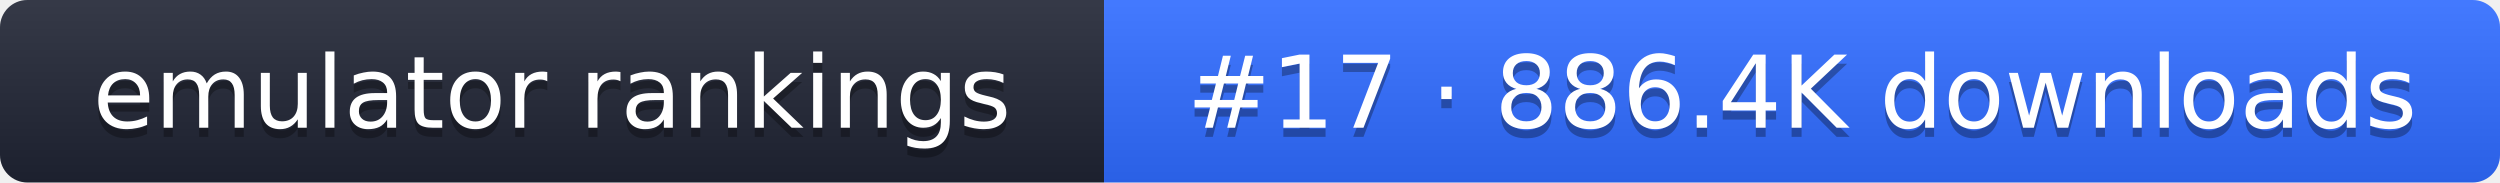
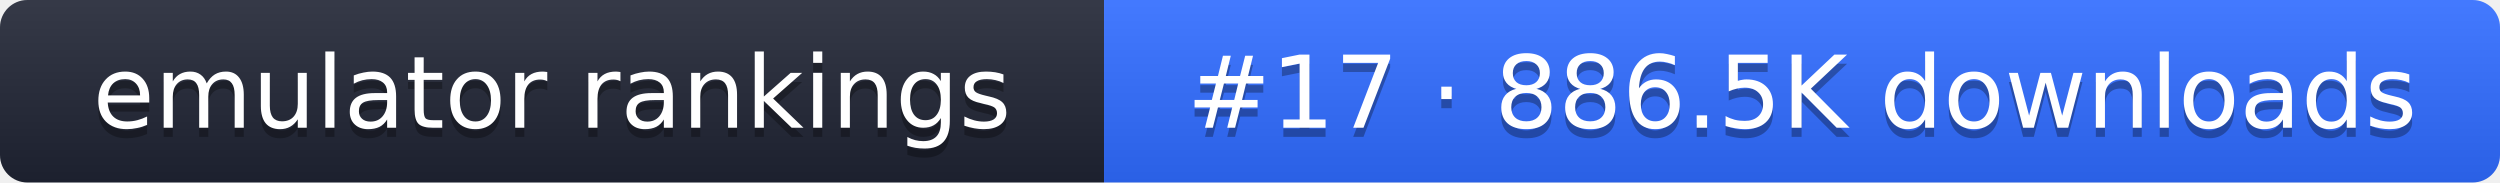
- <svg xmlns="http://www.w3.org/2000/svg" width="274" height="20" role="img" aria-label="emulator rankings: #17 · 886.4K downloads">
+ <svg xmlns="http://www.w3.org/2000/svg" width="274" height="20" role="img" aria-label="emulator rankings: #17 · 886.5K downloads">
  <linearGradient id="g" x2="0" y2="100%">
    <stop offset="0" stop-color="#fff" stop-opacity=".1" />
    <stop offset="1" stop-opacity=".1" />
  </linearGradient>
  <clipPath id="r">
    <rect width="274" height="20" rx="3" fill="#fff" />
  </clipPath>
  <g clip-path="url(#r)">
    <rect width="121" height="20" fill="#1f2433" />
    <rect x="121" width="153" height="20" fill="#2f6bff" />
    <rect width="274" height="20" fill="url(#g)" />
  </g>
  <g fill="#fff" text-anchor="middle" font-family="Verdana,DejaVu Sans,sans-serif" font-size="11">
    <text x="60.5" y="15" fill="#010101" fill-opacity=".3">emulator rankings</text>
    <text x="60.5" y="14">emulator rankings</text>
-     <text x="197.5" y="15" fill="#010101" fill-opacity=".3">#17 · 886.4K downloads</text>
-     <text x="197.5" y="14">#17 · 886.4K downloads</text>
+     <text x="197.5" y="15" fill="#010101" fill-opacity=".3">#17 · 886.5K downloads</text>
+     <text x="197.5" y="14">#17 · 886.5K downloads</text>
  </g>
</svg>
